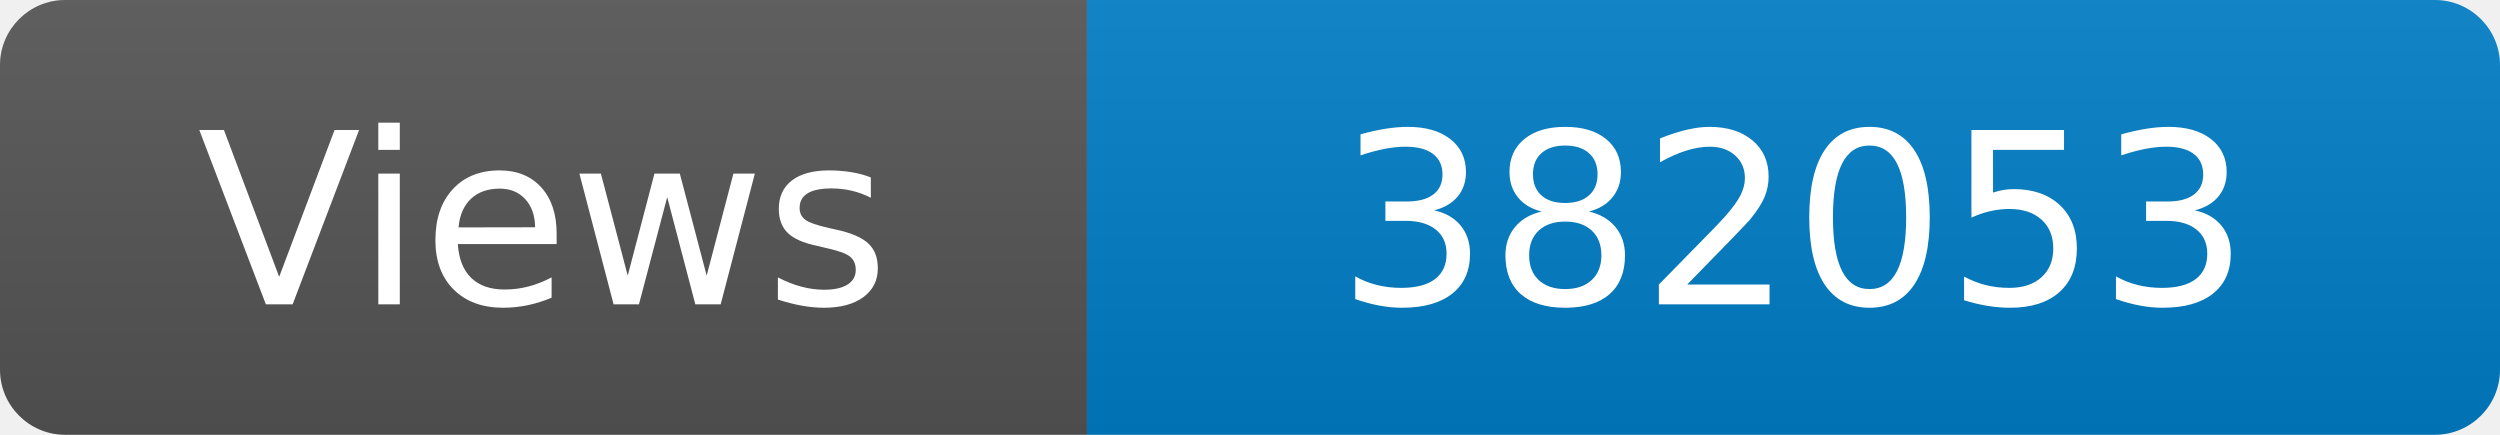
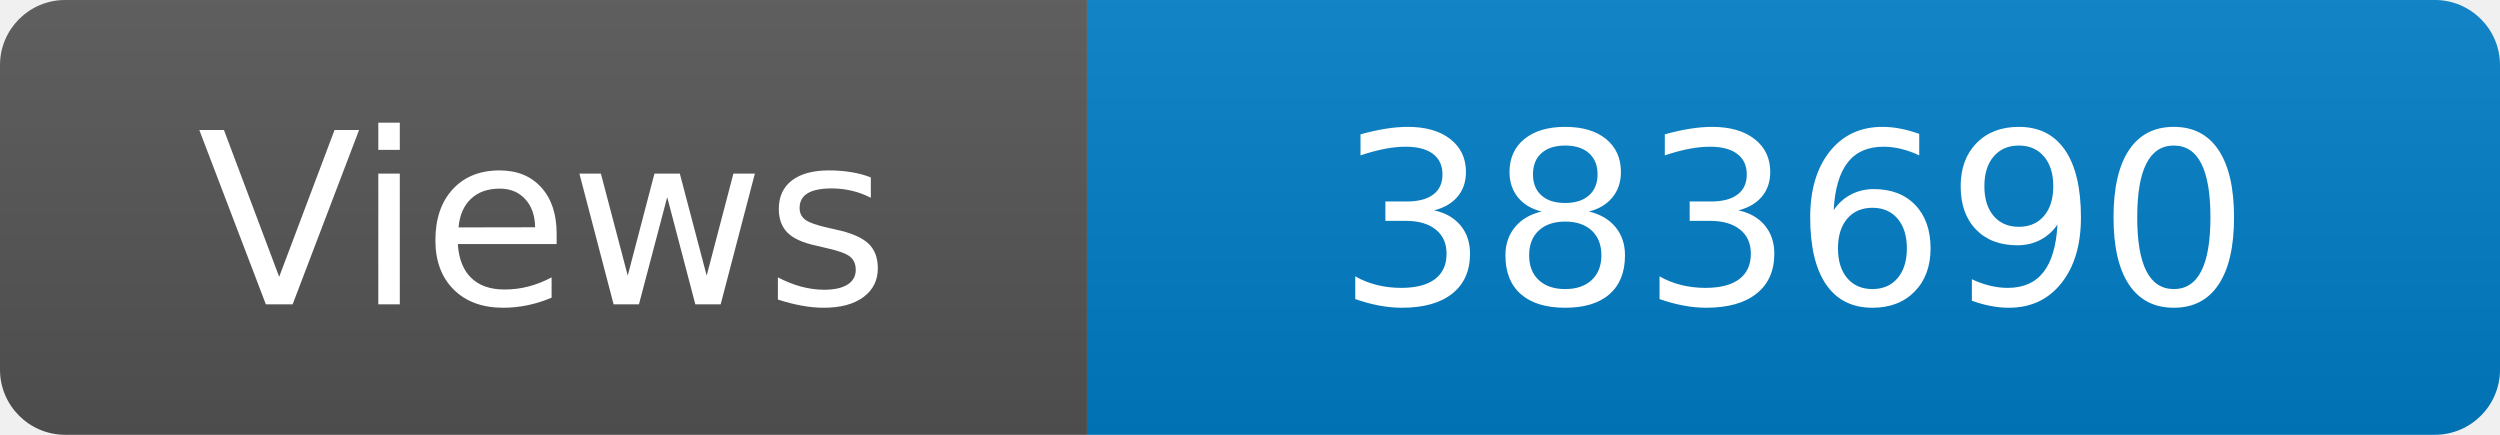
<svg xmlns="http://www.w3.org/2000/svg" width="115" height="20" role="img" aria-label="Maintained?: yes">
  <linearGradient id="s" x2="0" y2="100%">
    <stop offset="0" stop-color="#bbb" stop-opacity=".1" />
    <stop offset="1" stop-opacity=".1" />
  </linearGradient>
  <clipPath id="r">
    <rect width="115" height="20" rx="3" fill="#fff" />
  </clipPath>
  <g clip-path="url(#r)">
    <rect width="50" height="20" fill="#555" />
    <rect x="50" width="160" height="20" fill="#007ec6" />
    <rect width="115" height="20" fill="url(#s)" />
  </g>
  <g fill="#fff" text-anchor="middle" font-family="Verdana,Geneva,DejaVu Sans,sans-serif" font-size="110">
    <text x="250" y="140" transform="scale(.1)" fill="#fff">Views</text>
-     <text x="825" y="140" transform="scale(.1)" fill="#fff">382053</text>
+     <text x="825" y="140" transform="scale(.1)" fill="#fff">383690</text>
  </g>
</svg>
